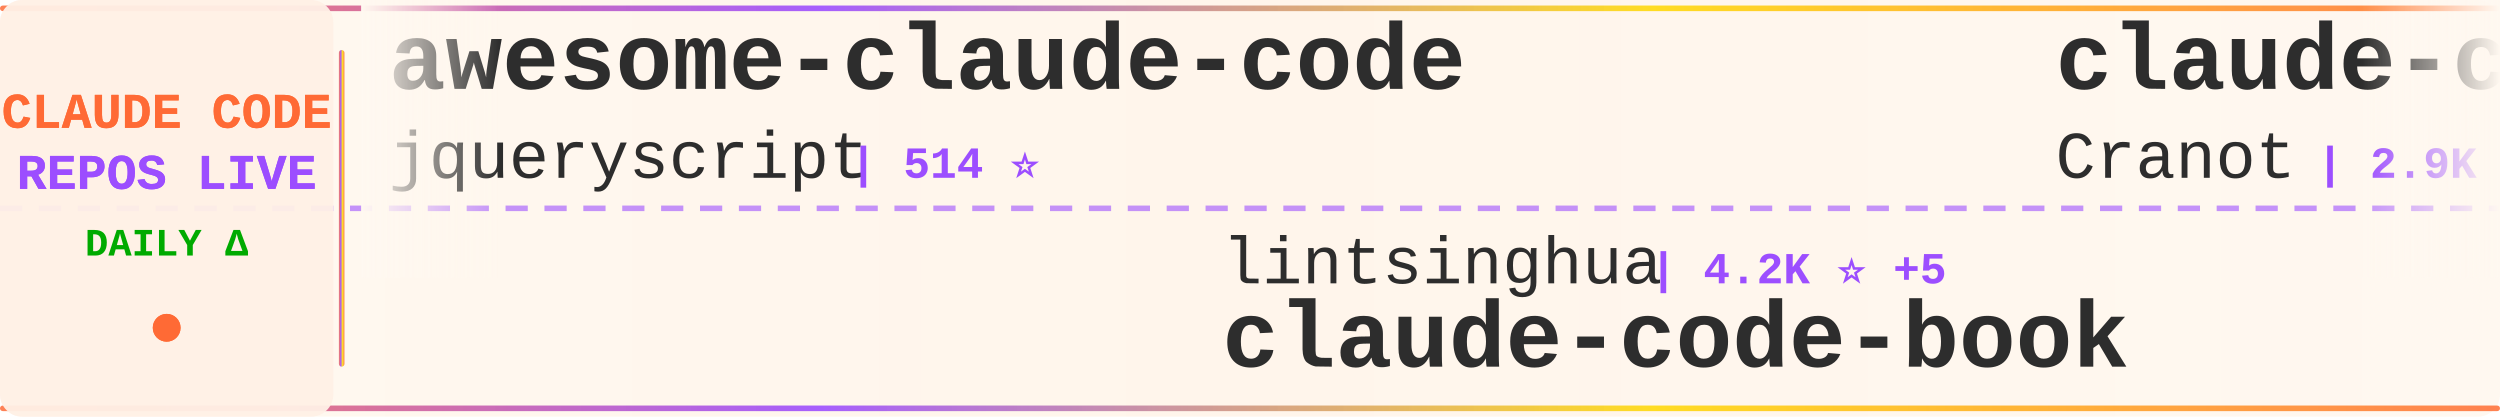
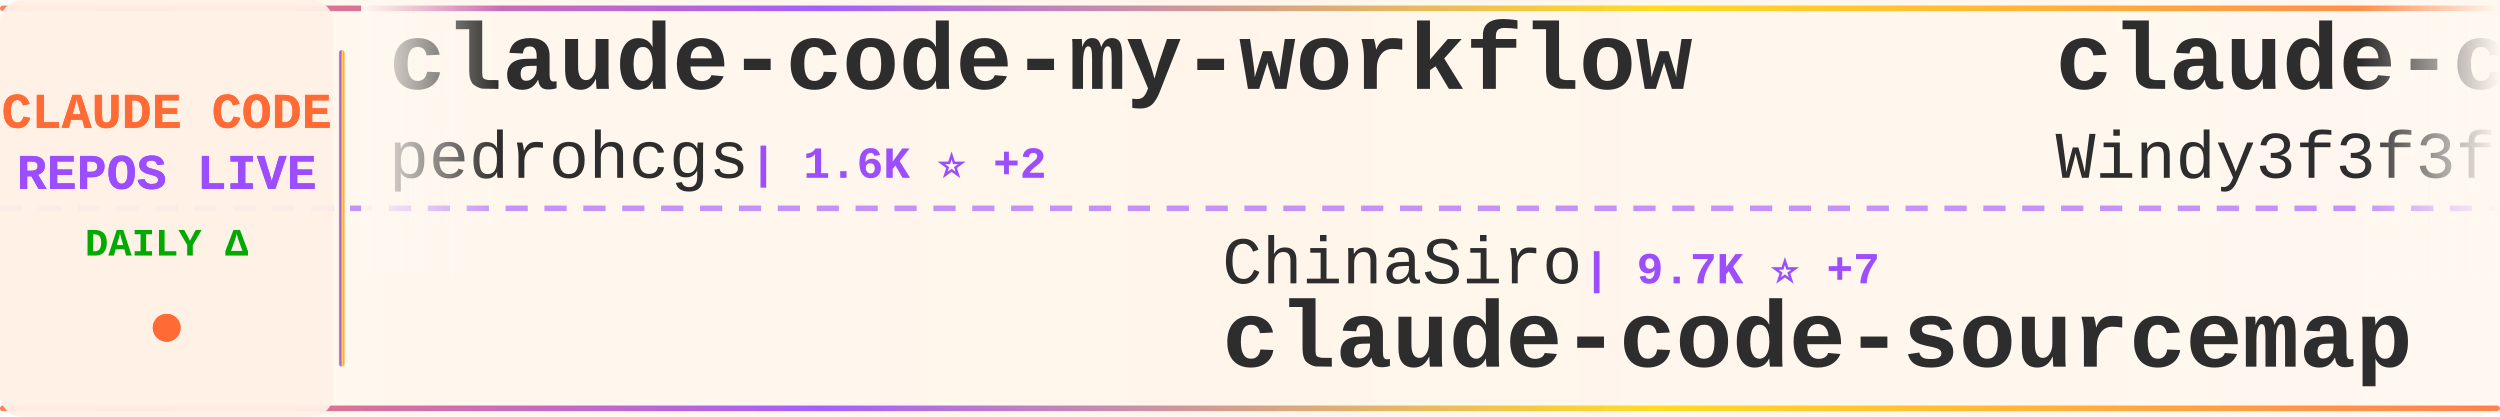
<svg xmlns="http://www.w3.org/2000/svg" width="900" height="150">
  <defs>
    <linearGradient id="tickerBg" x1="0%" y1="0%" x2="100%" y2="0%">
      <stop offset="0%" style="stop-color:#fff8f0;stop-opacity:0.98" />
      <stop offset="50%" style="stop-color:#fff5eb;stop-opacity:1" />
      <stop offset="100%" style="stop-color:#fff8f0;stop-opacity:0.98" />
    </linearGradient>
    <linearGradient id="borderGrad" x1="0%" y1="0%" x2="100%" y2="0%">
      <stop offset="0%" style="stop-color:#FF6B35;stop-opacity:0.85">
        <animate attributeName="stop-opacity" values="0.85;1;0.85" dur="2s" repeatCount="indefinite" />
      </stop>
      <stop offset="33%" style="stop-color:#9C4EFF;stop-opacity:0.9">
        <animate attributeName="stop-opacity" values="0.9;1;0.9" dur="2.2s" repeatCount="indefinite" />
      </stop>
      <stop offset="66%" style="stop-color:#FFD700;stop-opacity:0.85">
        <animate attributeName="stop-opacity" values="0.85;1;0.85" dur="1.8s" repeatCount="indefinite" />
      </stop>
      <stop offset="100%" style="stop-color:#FF6B35;stop-opacity:0.85">
        <animate attributeName="stop-opacity" values="0.85;1;0.85" dur="2s" repeatCount="indefinite" />
      </stop>
    </linearGradient>
    <filter id="textGlow">
      <feGaussianBlur stdDeviation="0.15" result="coloredBlur" />
      <feMerge>
        <feMergeNode in="coloredBlur" />
        <feMergeNode in="SourceGraphic" />
      </feMerge>
    </filter>
    <filter id="metricGlow">
      <feGaussianBlur stdDeviation="0.2" result="coloredBlur" />
      <feMerge>
        <feMergeNode in="coloredBlur" />
        <feMergeNode in="SourceGraphic" />
      </feMerge>
    </filter>
    <linearGradient id="leftFade" x1="0%" y1="0%" x2="100%" y2="0%">
      <stop offset="0%" style="stop-color:#fff8f0;stop-opacity:1" />
      <stop offset="100%" style="stop-color:#fff8f0;stop-opacity:0" />
    </linearGradient>
    <linearGradient id="rightFade" x1="0%" y1="0%" x2="100%" y2="0%">
      <stop offset="0%" style="stop-color:#fff8f0;stop-opacity:0" />
      <stop offset="100%" style="stop-color:#fff8f0;stop-opacity:1" />
    </linearGradient>
  </defs>
  <rect width="900" height="150" fill="url(#tickerBg)" rx="8" />
  <rect x="0" y="2" width="900" height="2" fill="url(#borderGrad)" rx="1" />
  <rect x="0" y="146" width="900" height="2" fill="url(#borderGrad)" rx="1" />
  <line x1="0" y1="75" x2="900" y2="75" stroke="#9C4EFF" stroke-width="2" stroke-dasharray="8 6" opacity="0.6" />
  <rect x="0" y="0" width="120" height="150" fill="#fff0e6" opacity="0.95" rx="8" />
  <text x="60" y="46" font-family="'Courier New', monospace" font-size="18" font-weight="bold" fill="#FF6B35" text-anchor="middle" filter="url(#textGlow)">
    CLAUDE CODE
  </text>
  <text x="60" y="68" font-family="'Courier New', monospace" font-size="18" font-weight="bold" fill="#9C4EFF" text-anchor="middle" filter="url(#textGlow)">
    REPOS LIVE
  </text>
  <text x="60" y="92" font-family="'Courier New', monospace" font-size="14" font-weight="bold" fill="#00aa00" text-anchor="middle">
    DAILY Δ
  </text>
  <circle cx="60" cy="118" r="5" fill="#FF6B35" filter="url(#metricGlow)">
    <animate attributeName="r" values="4;6;4" dur="1.5s" repeatCount="indefinite" />
    <animate attributeName="opacity" values="0.6;1;0.6" dur="1.5s" repeatCount="indefinite" />
  </circle>
  <rect x="122" y="18" width="2" height="114" fill="url(#borderGrad)" rx="1" />
  <clipPath id="tickerClip">
    <rect x="130" y="0" width="770" height="150" />
  </clipPath>
  <g clip-path="url(#tickerClip)">
    <g id="tickerItems">
      <animateTransform attributeName="transform" attributeType="XML" type="translate" from="0 0" to="-3000 0" dur="54s" repeatCount="indefinite" />
      <g transform="translate(0, 0)">
-         <text x="140" y="32" font-family="'Courier New', monospace" font-size="34" font-weight="bold" fill="#2d2d2d">awesome-claude-code</text>
-         <text x="140" y="64" font-family="'Courier New', monospace" font-size="24" font-weight="normal" fill="#2d2d2d" opacity="1.0">jqueryscript</text>
-         <text x="306" y="64" font-family="'Courier New', monospace" font-size="16" font-weight="bold" fill="#9C4EFF"> | 514 ⭐</text>
+         <text x="140" y="32" font-family="'Courier New', monospace" font-size="34" font-weight="bold" fill="#2d2d2d">claude-code-my-workflow</text>
+         <text x="140" y="64" font-family="'Courier New', monospace" font-size="24" font-weight="normal" fill="#2d2d2d" opacity="1.0">pedrohcgs</text>
+         <text x="270" y="64" font-family="'Courier New', monospace" font-size="16" font-weight="bold" fill="#9C4EFF"> | 1.6K ⭐ +2</text>
      </g>
      <g transform="translate(300, 0)">
-         <text x="140" y="102" font-family="'Courier New', monospace" font-size="24" font-weight="normal" fill="#2d2d2d" opacity="1.0">lintsinghua</text>
-         <text x="294" y="102" font-family="'Courier New', monospace" font-size="16" font-weight="bold" fill="#9C4EFF"> | 4.2K ⭐ +5</text>
-         <text x="140" y="132" font-family="'Courier New', monospace" font-size="34" font-weight="bold" fill="#2d2d2d">claude-code-book</text>
+         <text x="140" y="102" font-family="'Courier New', monospace" font-size="24" font-weight="normal" fill="#2d2d2d" opacity="1.0">ChinaSiro</text>
+         <text x="270" y="102" font-family="'Courier New', monospace" font-size="16" font-weight="bold" fill="#9C4EFF"> | 9.7K ⭐ +7</text>
+         <text x="140" y="132" font-family="'Courier New', monospace" font-size="34" font-weight="bold" fill="#2d2d2d">claude-code-sourcemap</text>
      </g>
      <g transform="translate(600, 0)">
-         <text x="140" y="32" font-family="'Courier New', monospace" font-size="34" font-weight="bold" fill="#2d2d2d">claude-code-guide</text>
-         <text x="140" y="64" font-family="'Courier New', monospace" font-size="24" font-weight="normal" fill="#2d2d2d" opacity="1.0">Cranot</text>
-         <text x="234" y="64" font-family="'Courier New', monospace" font-size="16" font-weight="bold" fill="#9C4EFF"> | 2.9K ⭐</text>
+         <text x="140" y="32" font-family="'Courier New', monospace" font-size="34" font-weight="bold" fill="#2d2d2d">claude-code-from-scratch</text>
+         <text x="140" y="64" font-family="'Courier New', monospace" font-size="24" font-weight="normal" fill="#2d2d2d" opacity="1.0">Windy3f3f3f3f</text>
+         <text x="318" y="64" font-family="'Courier New', monospace" font-size="16" font-weight="bold" fill="#9C4EFF"> | 2.7K ⭐ +1</text>
      </g>
      <g transform="translate(900, 0)">
-         <text x="140" y="102" font-family="'Courier New', monospace" font-size="24" font-weight="normal" fill="#2d2d2d" opacity="1.0">isboyjc</text>
-         <text x="246" y="102" font-family="'Courier New', monospace" font-size="16" font-weight="bold" fill="#9C4EFF"> | 162 ⭐</text>
+         <text x="140" y="102" font-family="'Courier New', monospace" font-size="24" font-weight="normal" fill="#2d2d2d" opacity="1.0">OrcaWhisper</text>
+         <text x="294" y="102" font-family="'Courier New', monospace" font-size="16" font-weight="bold" fill="#9C4EFF"> | 96 ⭐</text>
+         <text x="140" y="132" font-family="'Courier New', monospace" font-size="34" font-weight="bold" fill="#2d2d2d">Claude-Code</text>
+       </g>
+       <g transform="translate(1200, 0)">
+         <text x="140" y="32" font-family="'Courier New', monospace" font-size="34" font-weight="bold" fill="#2d2d2d">claude-code-tips</text>
+         <text x="140" y="64" font-family="'Courier New', monospace" font-size="24" font-weight="normal" fill="#2d2d2d" opacity="1.0">ykdojo</text>
+         <text x="234" y="64" font-family="'Courier New', monospace" font-size="16" font-weight="bold" fill="#9C4EFF"> | 10.1K ⭐ +3</text>
+       </g>
+       <g transform="translate(1500, 0)">
+         <text x="140" y="102" font-family="'Courier New', monospace" font-size="24" font-weight="normal" fill="#2d2d2d" opacity="1.0">sugyan</text>
+         <text x="234" y="102" font-family="'Courier New', monospace" font-size="16" font-weight="bold" fill="#9C4EFF"> | 1.1K ⭐</text>
+         <text x="140" y="132" font-family="'Courier New', monospace" font-size="34" font-weight="bold" fill="#2d2d2d">claude-code-webui</text>
+       </g>
+       <g transform="translate(1800, 0)">
+         <text x="140" y="32" font-family="'Courier New', monospace" font-size="34" font-weight="bold" fill="#2d2d2d">claude-code-video-toolki...</text>
+         <text x="140" y="64" font-family="'Courier New', monospace" font-size="24" font-weight="normal" fill="#2d2d2d" opacity="1.0">digitalsamba</text>
+         <text x="306" y="64" font-family="'Courier New', monospace" font-size="16" font-weight="bold" fill="#9C4EFF"> | 2.1K ⭐</text>
+       </g>
+       <g transform="translate(2100, 0)">
+         <text x="140" y="102" font-family="'Courier New', monospace" font-size="24" font-weight="normal" fill="#2d2d2d" opacity="1.0">Pimzino</text>
+         <text x="246" y="102" font-family="'Courier New', monospace" font-size="16" font-weight="bold" fill="#9C4EFF"> | 3.9K ⭐</text>
+         <text x="140" y="132" font-family="'Courier New', monospace" font-size="34" font-weight="bold" fill="#2d2d2d">claude-code-spec-workflo...</text>
+       </g>
+       <g transform="translate(2400, 0)">
+         <text x="140" y="32" font-family="'Courier New', monospace" font-size="34" font-weight="bold" fill="#2d2d2d">claude-code-ultimate-gui...</text>
+         <text x="140" y="64" font-family="'Courier New', monospace" font-size="24" font-weight="normal" fill="#2d2d2d" opacity="1.0">FlorianBruniaux</text>
+         <text x="342" y="64" font-family="'Courier New', monospace" font-size="16" font-weight="bold" fill="#9C4EFF"> | 6.0K ⭐ +1</text>
+       </g>
+       <g transform="translate(2700, 0)">
+         <text x="140" y="102" font-family="'Courier New', monospace" font-size="24" font-weight="normal" fill="#2d2d2d" opacity="1.0">mehmoodosman</text>
+         <text x="306" y="102" font-family="'Courier New', monospace" font-size="16" font-weight="bold" fill="#9C4EFF"> | 174 ⭐</text>
        <text x="140" y="132" font-family="'Courier New', monospace" font-size="34" font-weight="bold" fill="#2d2d2d">claude-code</text>
      </g>
-       <g transform="translate(1200, 0)">
-         <text x="140" y="32" font-family="'Courier New', monospace" font-size="34" font-weight="bold" fill="#2d2d2d">Claude-Code</text>
-         <text x="140" y="64" font-family="'Courier New', monospace" font-size="24" font-weight="normal" fill="#2d2d2d" opacity="1.0">KPR111</text>
-         <text x="234" y="64" font-family="'Courier New', monospace" font-size="16" font-weight="bold" fill="#9C4EFF"> | 18 ⭐</text>
-       </g>
-       <g transform="translate(1500, 0)">
-         <text x="140" y="102" font-family="'Courier New', monospace" font-size="24" font-weight="normal" fill="#2d2d2d" opacity="1.0">AprilNEA</text>
-         <text x="258" y="102" font-family="'Courier New', monospace" font-size="16" font-weight="bold" fill="#9C4EFF"> | 391 ⭐</text>
-         <text x="140" y="132" font-family="'Courier New', monospace" font-size="34" font-weight="bold" fill="#2d2d2d">claude-code-source</text>
-       </g>
-       <g transform="translate(1800, 0)">
-         <text x="140" y="32" font-family="'Courier New', monospace" font-size="34" font-weight="bold" fill="#2d2d2d">awesome-claude-code-suba...</text>
-         <text x="140" y="64" font-family="'Courier New', monospace" font-size="24" font-weight="normal" fill="#2d2d2d" opacity="1.0">VoltAgent</text>
-         <text x="270" y="64" font-family="'Courier New', monospace" font-size="16" font-weight="bold" fill="#9C4EFF"> | 25.1K ⭐ +10</text>
-       </g>
-       <g transform="translate(2100, 0)">
-         <text x="140" y="102" font-family="'Courier New', monospace" font-size="24" font-weight="normal" fill="#2d2d2d" opacity="1.0">anthropics</text>
-         <text x="282" y="102" font-family="'Courier New', monospace" font-size="16" font-weight="bold" fill="#9C4EFF"> | 8.9K ⭐ +2</text>
-         <text x="140" y="132" font-family="'Courier New', monospace" font-size="34" font-weight="bold" fill="#2d2d2d">claude-code-action</text>
-       </g>
-       <g transform="translate(2400, 0)">
-         <text x="140" y="32" font-family="'Courier New', monospace" font-size="34" font-weight="bold" fill="#2d2d2d">learn-claude-code</text>
-         <text x="140" y="64" font-family="'Courier New', monospace" font-size="24" font-weight="normal" fill="#2d2d2d" opacity="1.0">shareAI-lab</text>
-         <text x="294" y="64" font-family="'Courier New', monospace" font-size="16" font-weight="bold" fill="#9C4EFF"> | 76.7K ⭐ +41</text>
-       </g>
-       <g transform="translate(2700, 0)">
-         <text x="140" y="102" font-family="'Courier New', monospace" font-size="24" font-weight="normal" fill="#2d2d2d" opacity="1.0">SeemSeam</text>
-         <text x="258" y="102" font-family="'Courier New', monospace" font-size="16" font-weight="bold" fill="#9C4EFF"> | 3.5K ⭐ +1</text>
-         <text x="140" y="132" font-family="'Courier New', monospace" font-size="34" font-weight="bold" fill="#2d2d2d">claude_codex_bridge</text>
-       </g>
      <g transform="translate(3000, 0)">
-         <text x="140" y="32" font-family="'Courier New', monospace" font-size="34" font-weight="bold" fill="#2d2d2d">awesome-claude-code</text>
-         <text x="140" y="64" font-family="'Courier New', monospace" font-size="24" font-weight="normal" fill="#2d2d2d" opacity="1.0">jqueryscript</text>
-         <text x="306" y="64" font-family="'Courier New', monospace" font-size="16" font-weight="bold" fill="#9C4EFF"> | 514 ⭐</text>
+         <text x="140" y="32" font-family="'Courier New', monospace" font-size="34" font-weight="bold" fill="#2d2d2d">claude-code-my-workflow</text>
+         <text x="140" y="64" font-family="'Courier New', monospace" font-size="24" font-weight="normal" fill="#2d2d2d" opacity="1.0">pedrohcgs</text>
+         <text x="270" y="64" font-family="'Courier New', monospace" font-size="16" font-weight="bold" fill="#9C4EFF"> | 1.6K ⭐ +2</text>
      </g>
      <g transform="translate(3300, 0)">
-         <text x="140" y="102" font-family="'Courier New', monospace" font-size="24" font-weight="normal" fill="#2d2d2d" opacity="1.0">lintsinghua</text>
-         <text x="294" y="102" font-family="'Courier New', monospace" font-size="16" font-weight="bold" fill="#9C4EFF"> | 4.2K ⭐ +5</text>
-         <text x="140" y="132" font-family="'Courier New', monospace" font-size="34" font-weight="bold" fill="#2d2d2d">claude-code-book</text>
+         <text x="140" y="102" font-family="'Courier New', monospace" font-size="24" font-weight="normal" fill="#2d2d2d" opacity="1.0">ChinaSiro</text>
+         <text x="270" y="102" font-family="'Courier New', monospace" font-size="16" font-weight="bold" fill="#9C4EFF"> | 9.7K ⭐ +7</text>
+         <text x="140" y="132" font-family="'Courier New', monospace" font-size="34" font-weight="bold" fill="#2d2d2d">claude-code-sourcemap</text>
      </g>
      <g transform="translate(3600, 0)">
-         <text x="140" y="32" font-family="'Courier New', monospace" font-size="34" font-weight="bold" fill="#2d2d2d">claude-code-guide</text>
-         <text x="140" y="64" font-family="'Courier New', monospace" font-size="24" font-weight="normal" fill="#2d2d2d" opacity="1.0">Cranot</text>
-         <text x="234" y="64" font-family="'Courier New', monospace" font-size="16" font-weight="bold" fill="#9C4EFF"> | 2.9K ⭐</text>
+         <text x="140" y="32" font-family="'Courier New', monospace" font-size="34" font-weight="bold" fill="#2d2d2d">claude-code-from-scratch</text>
+         <text x="140" y="64" font-family="'Courier New', monospace" font-size="24" font-weight="normal" fill="#2d2d2d" opacity="1.0">Windy3f3f3f3f</text>
+         <text x="318" y="64" font-family="'Courier New', monospace" font-size="16" font-weight="bold" fill="#9C4EFF"> | 2.7K ⭐ +1</text>
      </g>
      <g transform="translate(3900, 0)">
-         <text x="140" y="102" font-family="'Courier New', monospace" font-size="24" font-weight="normal" fill="#2d2d2d" opacity="1.0">isboyjc</text>
-         <text x="246" y="102" font-family="'Courier New', monospace" font-size="16" font-weight="bold" fill="#9C4EFF"> | 162 ⭐</text>
-         <text x="140" y="132" font-family="'Courier New', monospace" font-size="34" font-weight="bold" fill="#2d2d2d">claude-code</text>
+         <text x="140" y="102" font-family="'Courier New', monospace" font-size="24" font-weight="normal" fill="#2d2d2d" opacity="1.0">OrcaWhisper</text>
+         <text x="294" y="102" font-family="'Courier New', monospace" font-size="16" font-weight="bold" fill="#9C4EFF"> | 96 ⭐</text>
+         <text x="140" y="132" font-family="'Courier New', monospace" font-size="34" font-weight="bold" fill="#2d2d2d">Claude-Code</text>
      </g>
    </g>
  </g>
  <rect x="130" y="0" width="50" height="100" fill="url(#leftFade)" />
  <rect x="850" y="0" width="50" height="100" fill="url(#rightFade)" />
</svg>
